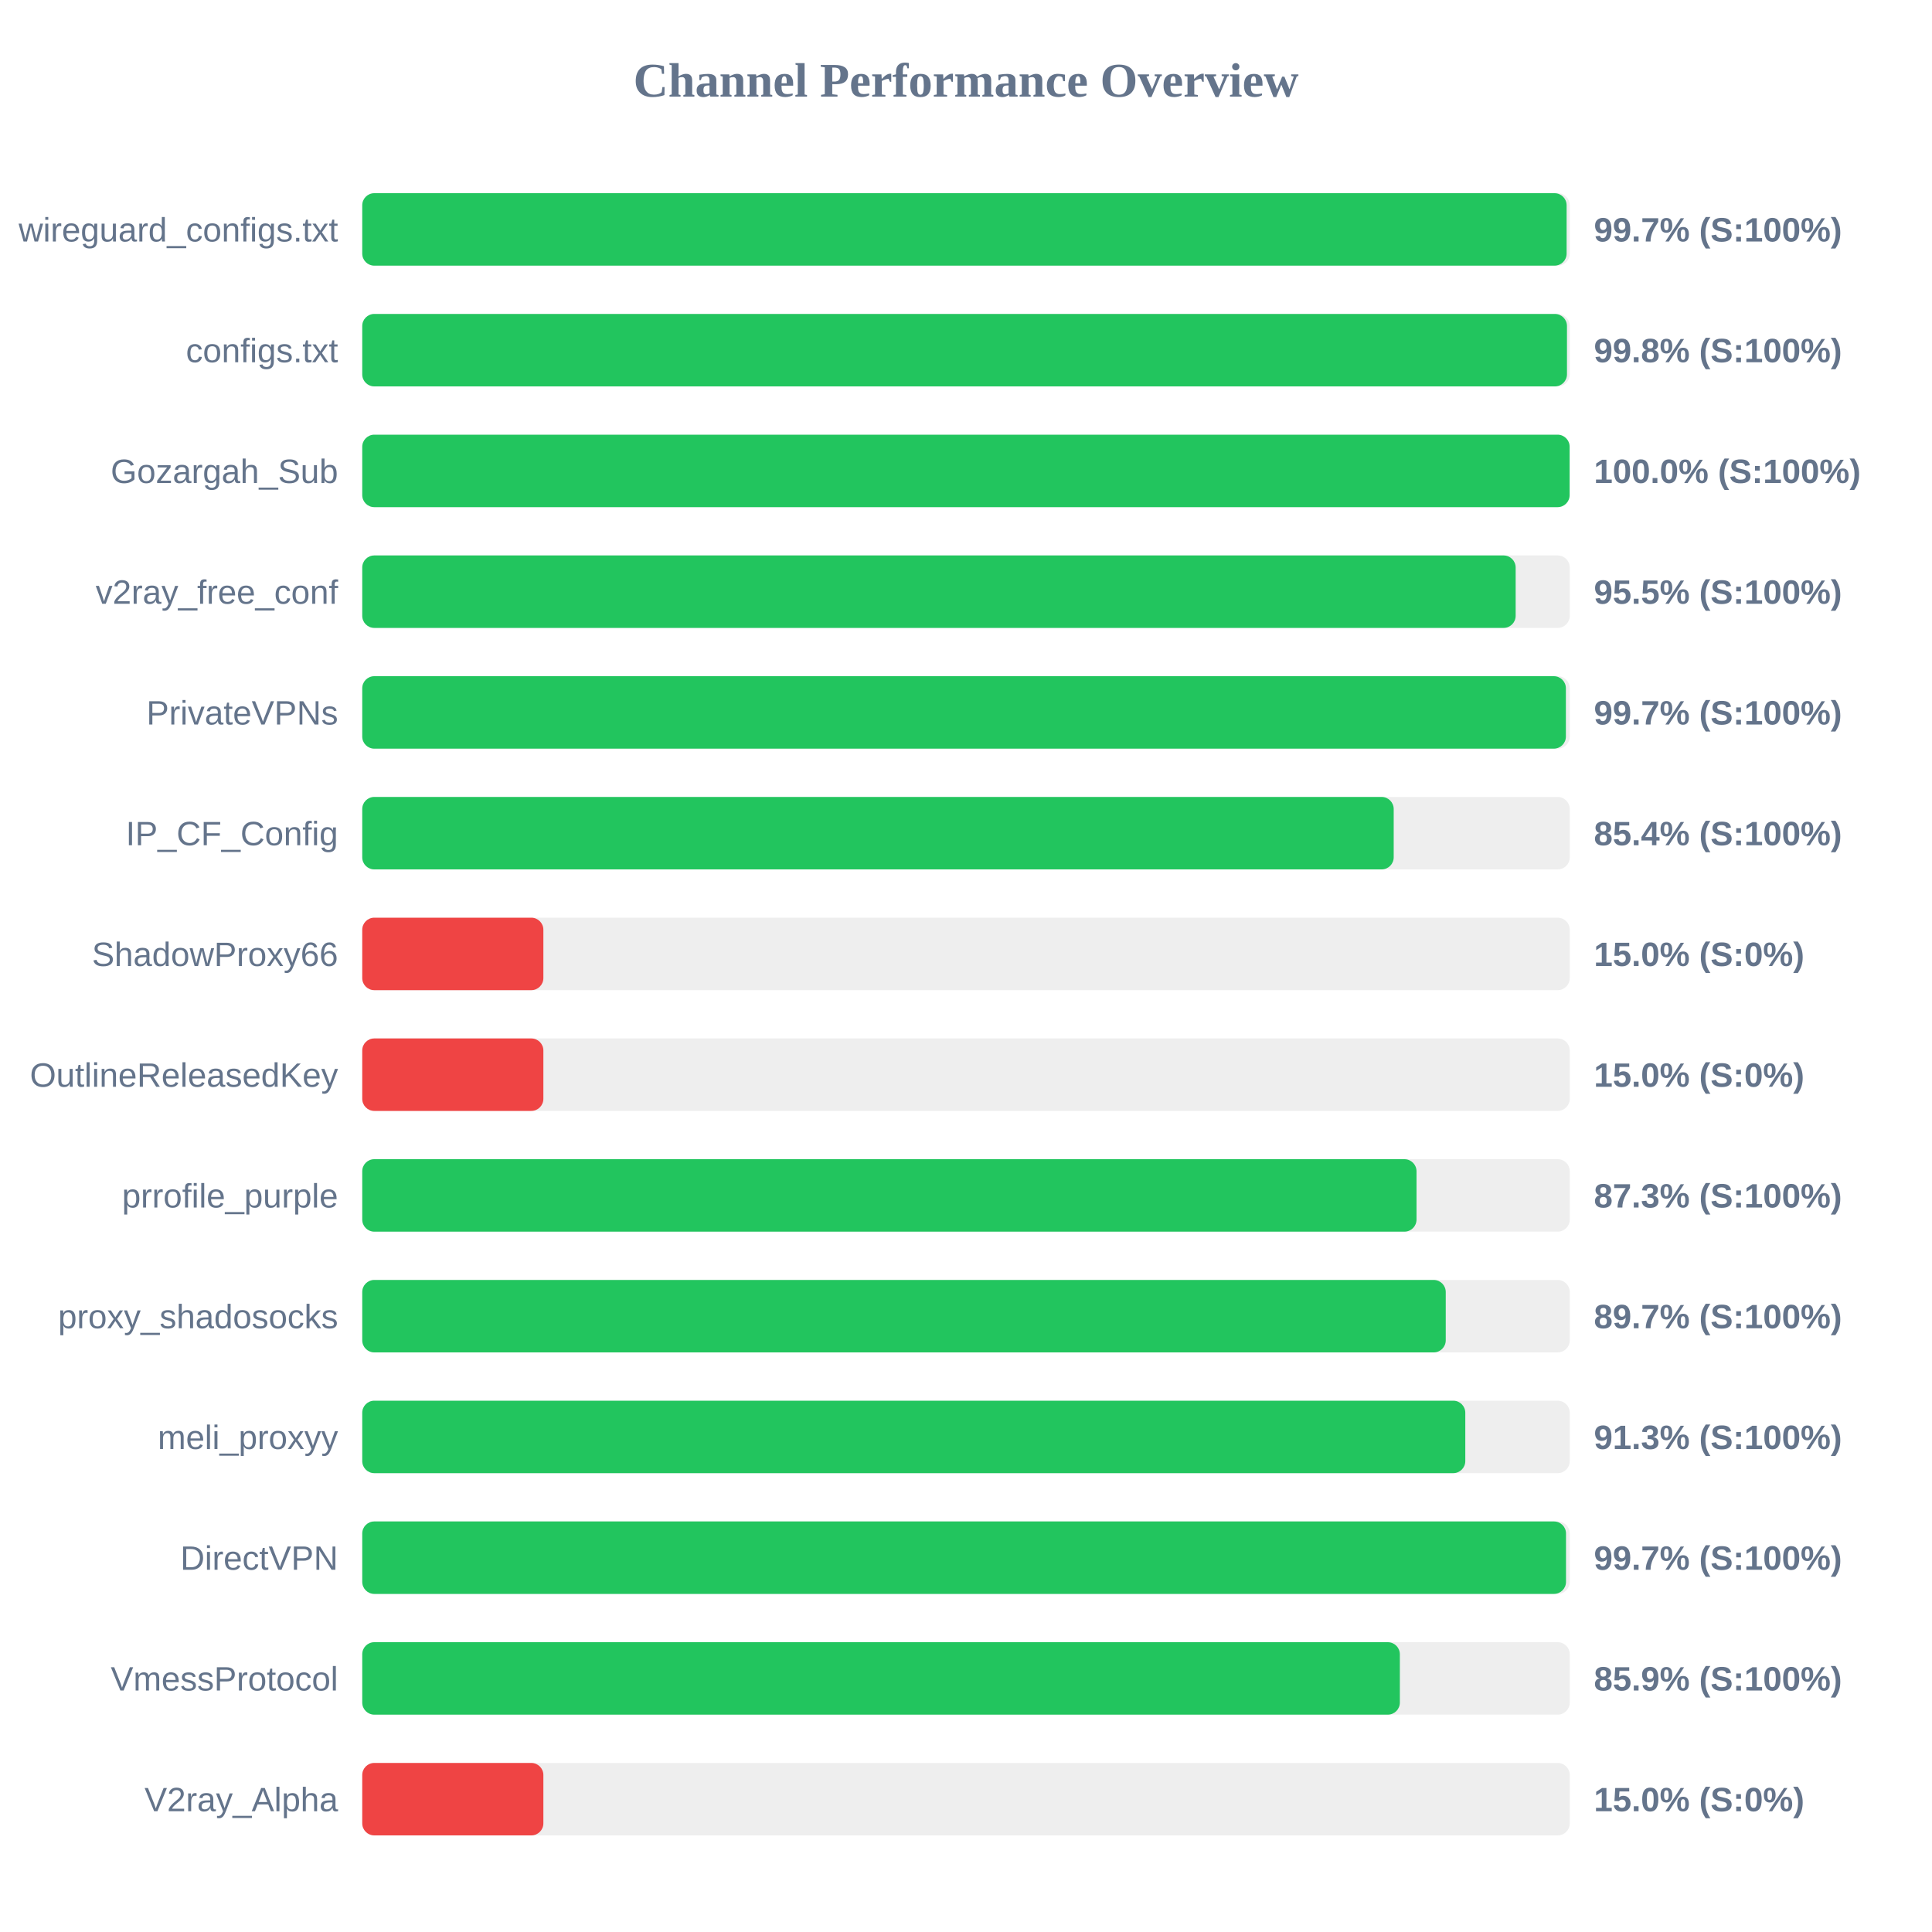
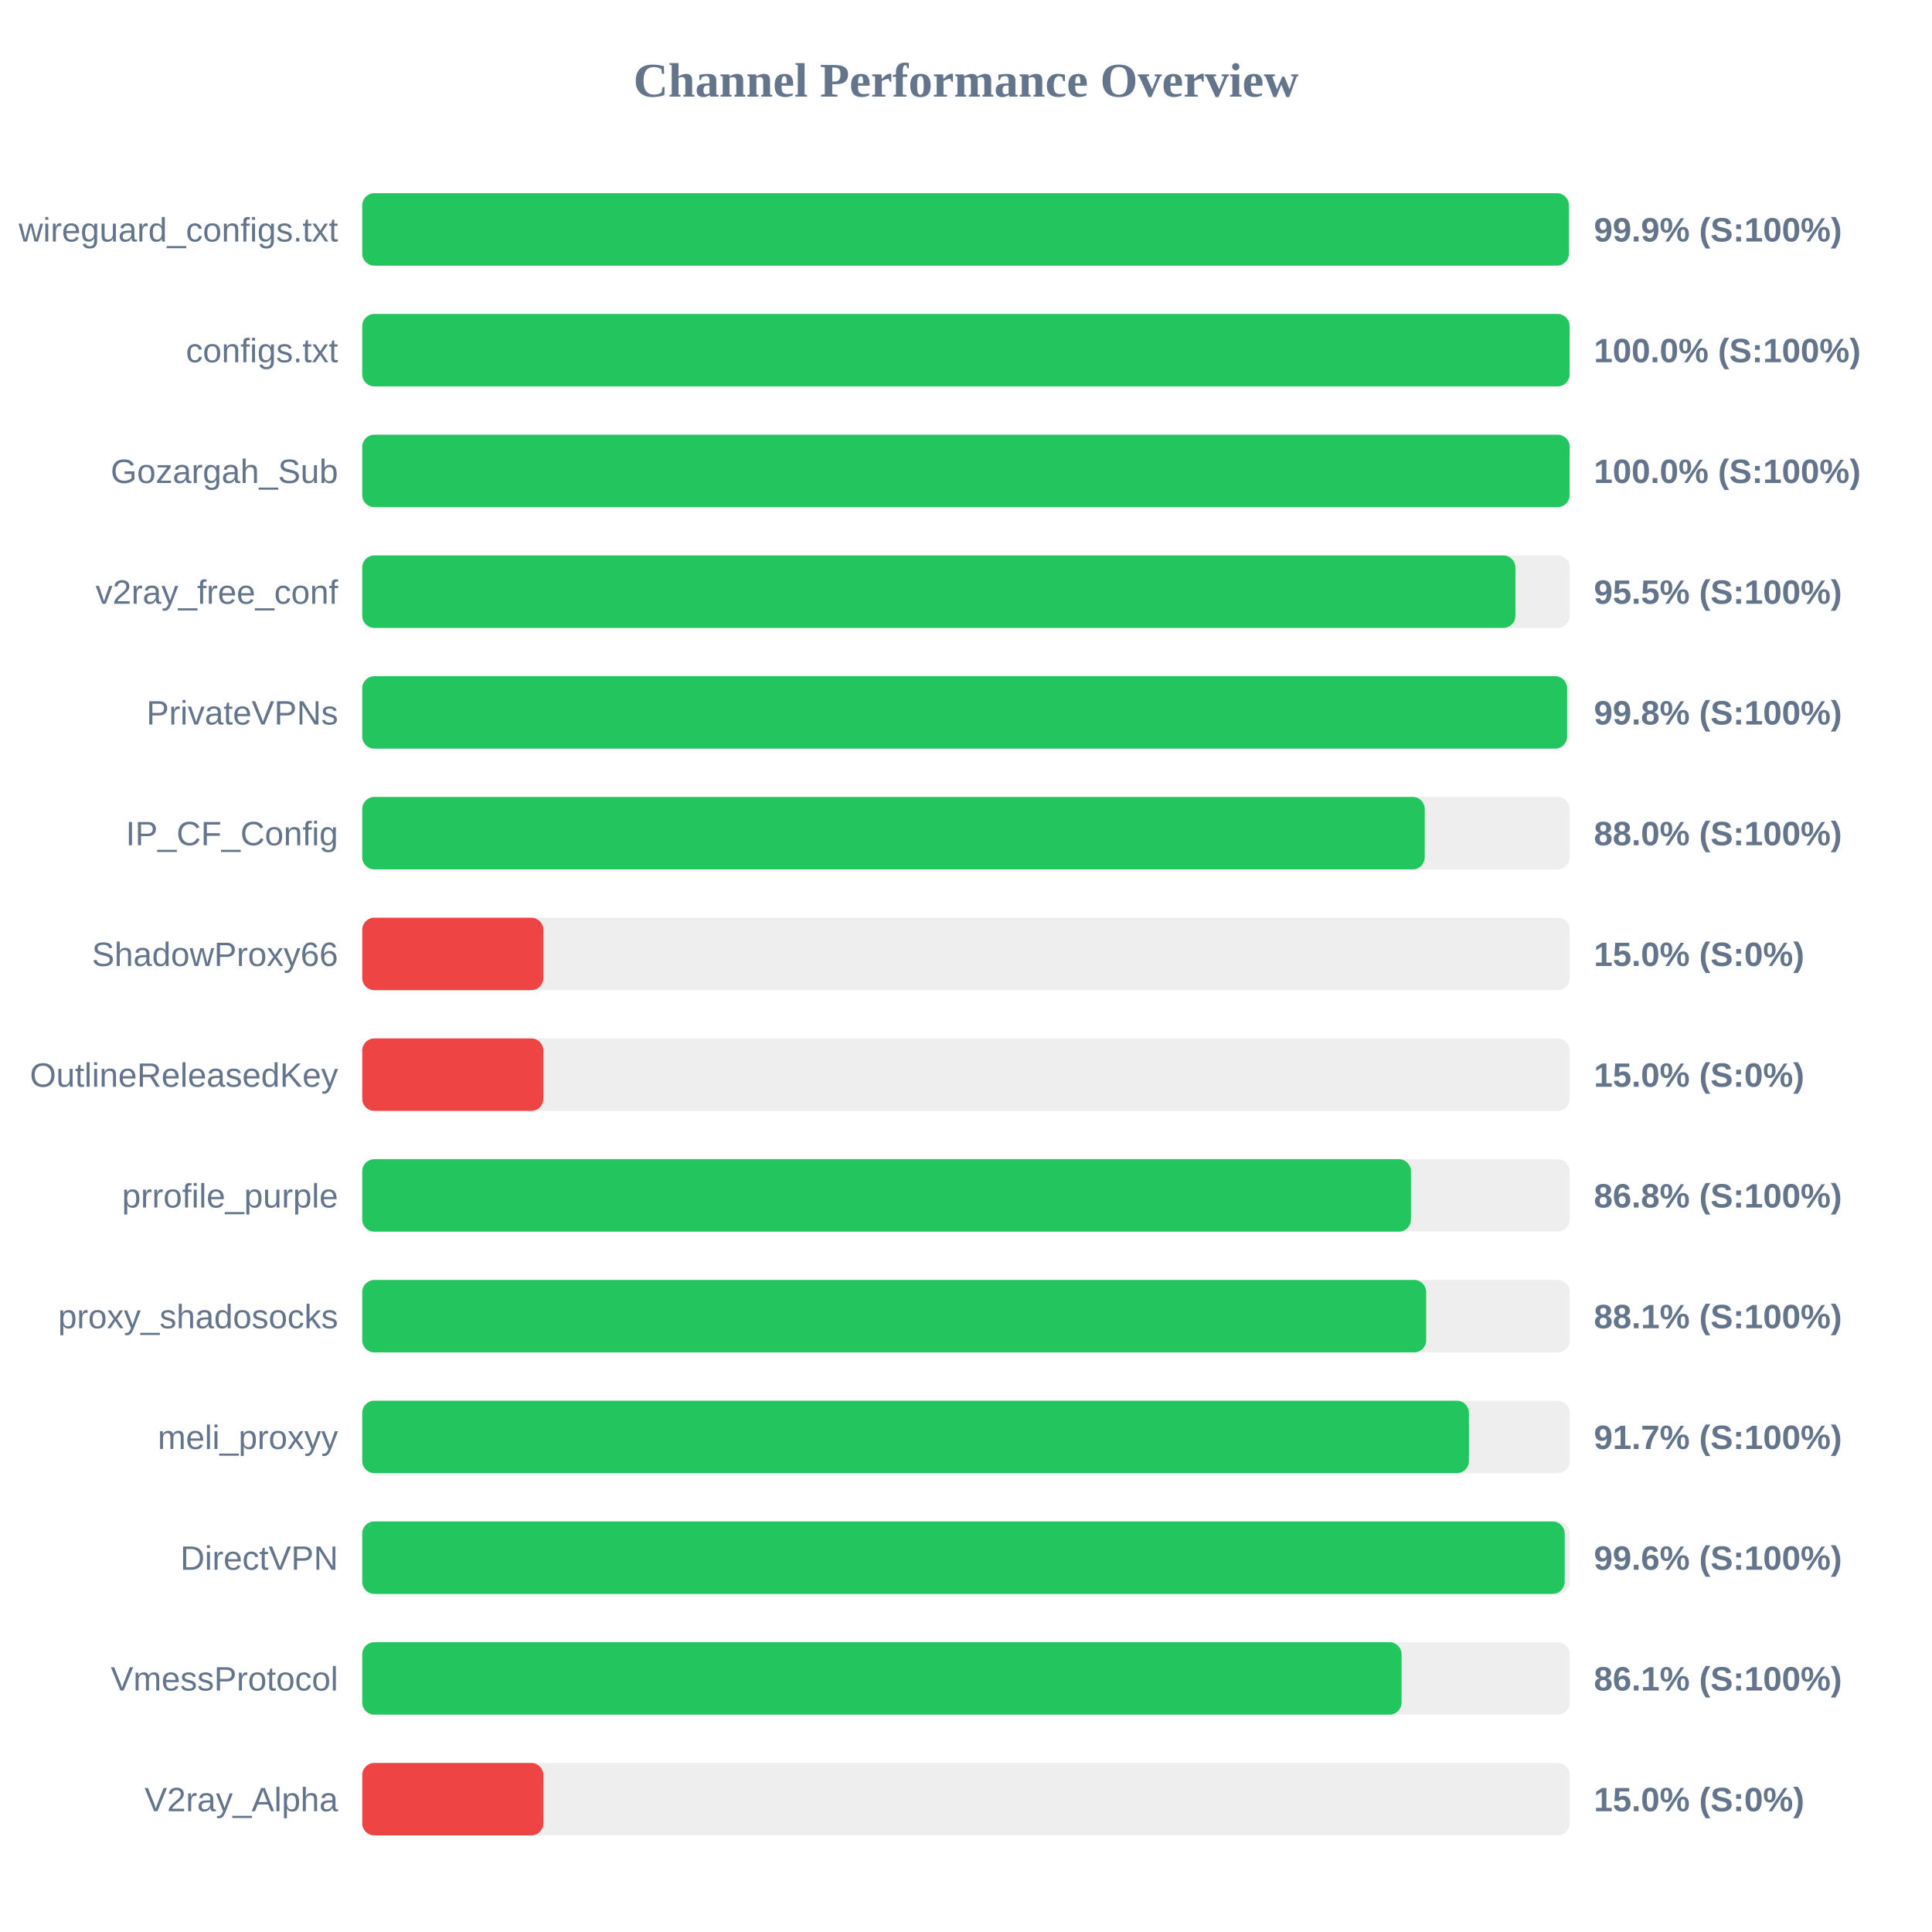
<svg xmlns="http://www.w3.org/2000/svg" width="800" height="800" version="1.1">
  <style>
        .row { font: 14px Arial; fill: #64748b; }
        .score { font: bold 14px Arial; fill: #64748b; }
    </style>
  <text x="400" y="40" text-anchor="middle" font-size="20px" font-weight="bold" fill="#64748b">Channel Performance Overview</text>
  <rect x="150" y="80" width="500" height="30" fill="#eee" rx="5" />
-   <rect x="150" y="80" width="498.7" height="30" fill="#22c55e" rx="5" />
+   <rect x="150" y="80" width="499.65" height="30" fill="#22c55e" rx="5" />
  <text x="140" y="100" text-anchor="end" class="row">wireguard_configs.txt</text>
-   <text x="660" y="100" text-anchor="start" class="score">99.7% (S:100%)</text>
+   <text x="660" y="100" text-anchor="start" class="score">99.9% (S:100%)</text>
  <rect x="150" y="130" width="500" height="30" fill="#eee" rx="5" />
-   <rect x="150" y="130" width="498.85" height="30" fill="#22c55e" rx="5" />
+   <rect x="150" y="130" width="499.95" height="30" fill="#22c55e" rx="5" />
  <text x="140" y="150" text-anchor="end" class="row">configs.txt</text>
-   <text x="660" y="150" text-anchor="start" class="score">99.8% (S:100%)</text>
+   <text x="660" y="150" text-anchor="start" class="score">100.0% (S:100%)</text>
  <rect x="150" y="180" width="500" height="30" fill="#eee" rx="5" />
  <rect x="150" y="180" width="499.95" height="30" fill="#22c55e" rx="5" />
  <text x="140" y="200" text-anchor="end" class="row">Gozargah_Sub</text>
  <text x="660" y="200" text-anchor="start" class="score">100.0% (S:100%)</text>
  <rect x="150" y="230" width="500" height="30" fill="#eee" rx="5" />
-   <rect x="150" y="230" width="477.6" height="30" fill="#22c55e" rx="5" />
+   <rect x="150" y="230" width="477.5" height="30" fill="#22c55e" rx="5" />
  <text x="140" y="250" text-anchor="end" class="row">v2ray_free_conf</text>
  <text x="660" y="250" text-anchor="start" class="score">95.5% (S:100%)</text>
  <rect x="150" y="280" width="500" height="30" fill="#eee" rx="5" />
-   <rect x="150" y="280" width="498.4" height="30" fill="#22c55e" rx="5" />
+   <rect x="150" y="280" width="498.9" height="30" fill="#22c55e" rx="5" />
  <text x="140" y="300" text-anchor="end" class="row">PrivateVPNs</text>
-   <text x="660" y="300" text-anchor="start" class="score">99.7% (S:100%)</text>
+   <text x="660" y="300" text-anchor="start" class="score">99.8% (S:100%)</text>
  <rect x="150" y="330" width="500" height="30" fill="#eee" rx="5" />
-   <rect x="150" y="330" width="427.1" height="30" fill="#22c55e" rx="5" />
+   <rect x="150" y="330" width="439.95" height="30" fill="#22c55e" rx="5" />
  <text x="140" y="350" text-anchor="end" class="row">IP_CF_Config</text>
-   <text x="660" y="350" text-anchor="start" class="score">85.4% (S:100%)</text>
+   <text x="660" y="350" text-anchor="start" class="score">88.0% (S:100%)</text>
  <rect x="150" y="380" width="500" height="30" fill="#eee" rx="5" />
  <rect x="150" y="380" width="75.0" height="30" fill="#ef4444" rx="5" />
  <text x="140" y="400" text-anchor="end" class="row">ShadowProxy66</text>
  <text x="660" y="400" text-anchor="start" class="score">15.0% (S:0%)</text>
  <rect x="150" y="430" width="500" height="30" fill="#eee" rx="5" />
  <rect x="150" y="430" width="75.0" height="30" fill="#ef4444" rx="5" />
  <text x="140" y="450" text-anchor="end" class="row">OutlineReleasedKey</text>
  <text x="660" y="450" text-anchor="start" class="score">15.0% (S:0%)</text>
  <rect x="150" y="480" width="500" height="30" fill="#eee" rx="5" />
-   <rect x="150" y="480" width="436.55" height="30" fill="#22c55e" rx="5" />
+   <rect x="150" y="480" width="434.25" height="30" fill="#22c55e" rx="5" />
  <text x="140" y="500" text-anchor="end" class="row">prrofile_purple</text>
-   <text x="660" y="500" text-anchor="start" class="score">87.3% (S:100%)</text>
+   <text x="660" y="500" text-anchor="start" class="score">86.8% (S:100%)</text>
  <rect x="150" y="530" width="500" height="30" fill="#eee" rx="5" />
-   <rect x="150" y="530" width="448.65" height="30" fill="#22c55e" rx="5" />
+   <rect x="150" y="530" width="440.55" height="30" fill="#22c55e" rx="5" />
  <text x="140" y="550" text-anchor="end" class="row">proxy_shadosocks</text>
-   <text x="660" y="550" text-anchor="start" class="score">89.7% (S:100%)</text>
+   <text x="660" y="550" text-anchor="start" class="score">88.1% (S:100%)</text>
  <rect x="150" y="580" width="500" height="30" fill="#eee" rx="5" />
-   <rect x="150" y="580" width="456.75" height="30" fill="#22c55e" rx="5" />
+   <rect x="150" y="580" width="458.25" height="30" fill="#22c55e" rx="5" />
  <text x="140" y="600" text-anchor="end" class="row">meli_proxyy</text>
-   <text x="660" y="600" text-anchor="start" class="score">91.3% (S:100%)</text>
+   <text x="660" y="600" text-anchor="start" class="score">91.7% (S:100%)</text>
  <rect x="150" y="630" width="500" height="30" fill="#eee" rx="5" />
-   <rect x="150" y="630" width="498.45" height="30" fill="#22c55e" rx="5" />
+   <rect x="150" y="630" width="497.9" height="30" fill="#22c55e" rx="5" />
  <text x="140" y="650" text-anchor="end" class="row">DirectVPN</text>
-   <text x="660" y="650" text-anchor="start" class="score">99.7% (S:100%)</text>
+   <text x="660" y="650" text-anchor="start" class="score">99.6% (S:100%)</text>
  <rect x="150" y="680" width="500" height="30" fill="#eee" rx="5" />
-   <rect x="150" y="680" width="429.65" height="30" fill="#22c55e" rx="5" />
+   <rect x="150" y="680" width="430.35" height="30" fill="#22c55e" rx="5" />
  <text x="140" y="700" text-anchor="end" class="row">VmessProtocol</text>
-   <text x="660" y="700" text-anchor="start" class="score">85.9% (S:100%)</text>
+   <text x="660" y="700" text-anchor="start" class="score">86.1% (S:100%)</text>
  <rect x="150" y="730" width="500" height="30" fill="#eee" rx="5" />
  <rect x="150" y="730" width="75.0" height="30" fill="#ef4444" rx="5" />
  <text x="140" y="750" text-anchor="end" class="row">V2ray_Alpha</text>
  <text x="660" y="750" text-anchor="start" class="score">15.0% (S:0%)</text>
</svg>
